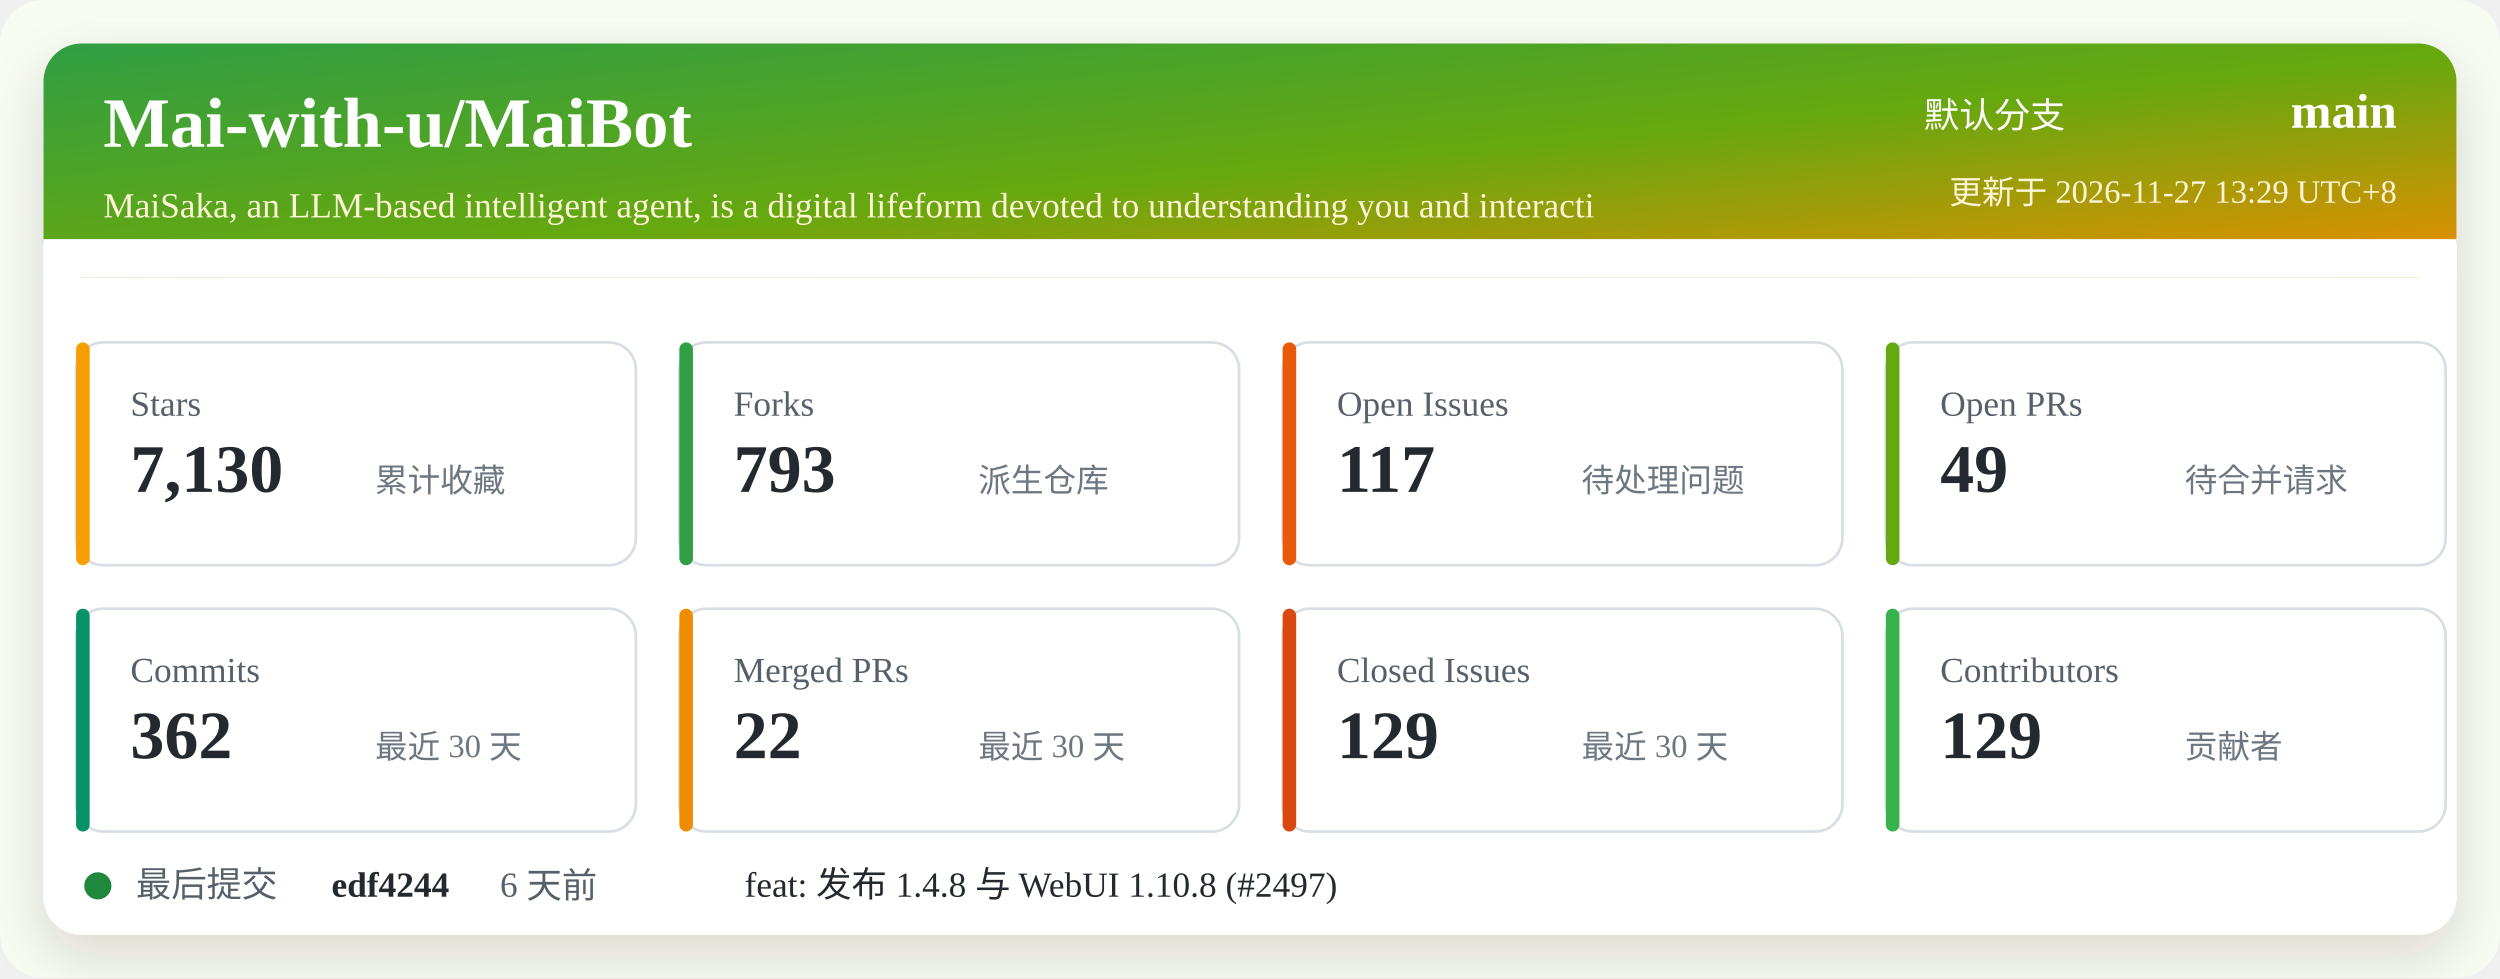
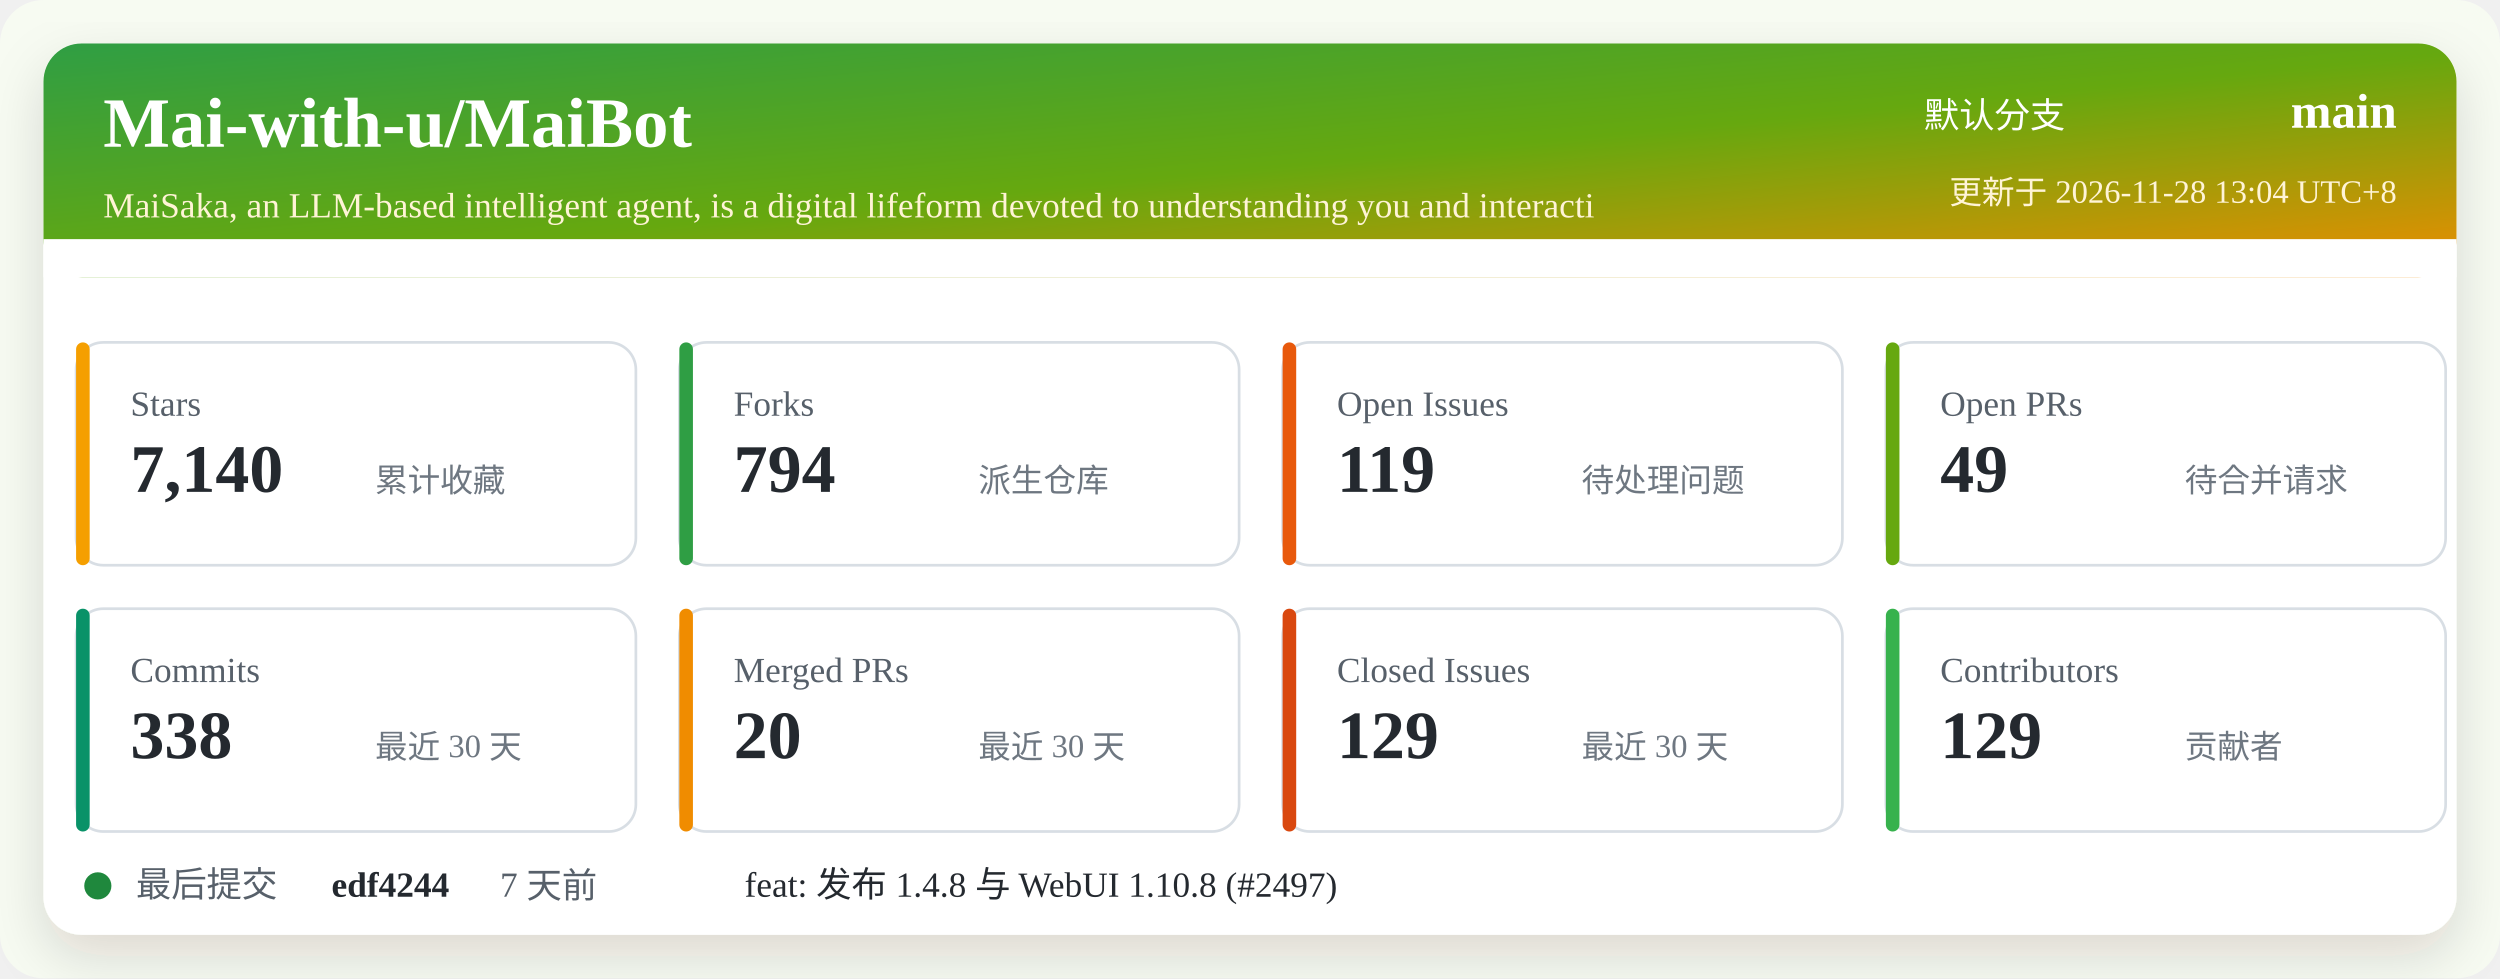
<svg xmlns="http://www.w3.org/2000/svg" width="920" height="360" viewBox="0 0 920 360" role="img" aria-labelledby="title desc">
  <defs>
    <linearGradient id="header" x1="0" x2="1" y1="0" y2="1">
      <stop offset="0%" stop-color="#2f9e44" />
      <stop offset="52%" stop-color="#66a80f" />
      <stop offset="100%" stop-color="#f08c00" />
    </linearGradient>
    <filter id="shadow" x="-5%" y="-5%" width="110%" height="110%">
      <feDropShadow dx="0" dy="8" stdDeviation="10" flood-color="#2b2318" flood-opacity="0.14" />
    </filter>
  </defs>
  <rect width="920" height="360" rx="16" fill="#f7fbf2" />
  <rect x="16" y="16" width="888" height="328" rx="14" fill="#ffffff" filter="url(#shadow)" />
  <rect x="16" y="16" width="888" height="86" rx="14" fill="url(#header)" />
  <path d="M16 88 H904 V102 H16 Z" fill="#ffffff" />
  <text x="38" y="54" fill="#ffffff" font-size="26" font-weight="700">Mai-with-u/MaiBot</text>
  <text x="38" y="80" fill="#fff4d6" font-size="13">MaiSaka, an LLM-based intelligent agent, is a digital lifeform devoted to understanding you and interacti</text>
  <text x="760" y="47" fill="#ffffff" font-size="13" text-anchor="end">默认分支</text>
  <text x="882" y="47" fill="#ffffff" font-size="18" font-weight="700" text-anchor="end">main</text>
-   <text x="882" y="75" fill="#fff4d6" font-size="12" text-anchor="end">更新于 2026-11-27 13:29 UTC+8</text>
+   <text x="882" y="75" fill="#fff4d6" font-size="12" text-anchor="end">更新于 2026-11-28 13:04 UTC+8</text>
  <g transform="translate(28 126)">
    <rect width="206" height="82" rx="10" fill="#ffffff" stroke="#d8dee4" />
    <rect x="0" y="0" width="5" height="82" rx="2.5" fill="#f59f00" />
    <text x="20" y="27" fill="#57606a" font-size="13">Stars</text>
-     <text x="20" y="55" fill="#24292f" font-size="25" font-weight="700">7,130</text>
+     <text x="20" y="55" fill="#24292f" font-size="25" font-weight="700">7,140</text>
    <text x="110" y="55" fill="#6e7781" font-size="12">累计收藏</text>
  </g>
  <g transform="translate(250 126)">
    <rect width="206" height="82" rx="10" fill="#ffffff" stroke="#d8dee4" />
    <rect x="0" y="0" width="5" height="82" rx="2.5" fill="#2f9e44" />
    <text x="20" y="27" fill="#57606a" font-size="13">Forks</text>
-     <text x="20" y="55" fill="#24292f" font-size="25" font-weight="700">793</text>
+     <text x="20" y="55" fill="#24292f" font-size="25" font-weight="700">794</text>
    <text x="110" y="55" fill="#6e7781" font-size="12">派生仓库</text>
  </g>
  <g transform="translate(472 126)">
    <rect width="206" height="82" rx="10" fill="#ffffff" stroke="#d8dee4" />
    <rect x="0" y="0" width="5" height="82" rx="2.5" fill="#e8590c" />
    <text x="20" y="27" fill="#57606a" font-size="13">Open Issues</text>
-     <text x="20" y="55" fill="#24292f" font-size="25" font-weight="700">117</text>
+     <text x="20" y="55" fill="#24292f" font-size="25" font-weight="700">119</text>
    <text x="110" y="55" fill="#6e7781" font-size="12">待处理问题</text>
  </g>
  <g transform="translate(694 126)">
    <rect width="206" height="82" rx="10" fill="#ffffff" stroke="#d8dee4" />
    <rect x="0" y="0" width="5" height="82" rx="2.5" fill="#66a80f" />
    <text x="20" y="27" fill="#57606a" font-size="13">Open PRs</text>
    <text x="20" y="55" fill="#24292f" font-size="25" font-weight="700">49</text>
    <text x="110" y="55" fill="#6e7781" font-size="12">待合并请求</text>
  </g>
  <g transform="translate(28 224)">
    <rect width="206" height="82" rx="10" fill="#ffffff" stroke="#d8dee4" />
    <rect x="0" y="0" width="5" height="82" rx="2.5" fill="#099268" />
    <text x="20" y="27" fill="#57606a" font-size="13">Commits</text>
-     <text x="20" y="55" fill="#24292f" font-size="25" font-weight="700">362</text>
+     <text x="20" y="55" fill="#24292f" font-size="25" font-weight="700">338</text>
    <text x="110" y="55" fill="#6e7781" font-size="12">最近 30 天</text>
  </g>
  <g transform="translate(250 224)">
    <rect width="206" height="82" rx="10" fill="#ffffff" stroke="#d8dee4" />
    <rect x="0" y="0" width="5" height="82" rx="2.5" fill="#f08c00" />
    <text x="20" y="27" fill="#57606a" font-size="13">Merged PRs</text>
-     <text x="20" y="55" fill="#24292f" font-size="25" font-weight="700">22</text>
+     <text x="20" y="55" fill="#24292f" font-size="25" font-weight="700">20</text>
    <text x="110" y="55" fill="#6e7781" font-size="12">最近 30 天</text>
  </g>
  <g transform="translate(472 224)">
    <rect width="206" height="82" rx="10" fill="#ffffff" stroke="#d8dee4" />
    <rect x="0" y="0" width="5" height="82" rx="2.5" fill="#d9480f" />
    <text x="20" y="27" fill="#57606a" font-size="13">Closed Issues</text>
    <text x="20" y="55" fill="#24292f" font-size="25" font-weight="700">129</text>
    <text x="110" y="55" fill="#6e7781" font-size="12">最近 30 天</text>
  </g>
  <g transform="translate(694 224)">
    <rect width="206" height="82" rx="10" fill="#ffffff" stroke="#d8dee4" />
    <rect x="0" y="0" width="5" height="82" rx="2.5" fill="#37b24d" />
    <text x="20" y="27" fill="#57606a" font-size="13">Contributors</text>
    <text x="20" y="55" fill="#24292f" font-size="25" font-weight="700">129</text>
    <text x="110" y="55" fill="#6e7781" font-size="12">贡献者</text>
  </g>
  <g transform="translate(28 318)">
    <circle cx="8" cy="8" r="5" fill="#1f883d" />
    <text x="22" y="12" fill="#57606a" font-size="13">最后提交</text>
    <text x="94" y="12" fill="#24292f" font-size="13" font-weight="700">edf4244</text>
-     <text x="156" y="12" fill="#57606a" font-size="13">6 天前</text>
+     <text x="156" y="12" fill="#57606a" font-size="13">7 天前</text>
    <text x="246" y="12" fill="#24292f" font-size="13">feat: 发布 1.4.8 与 WebUI 1.10.8 (#2497)</text>
  </g>
</svg>
